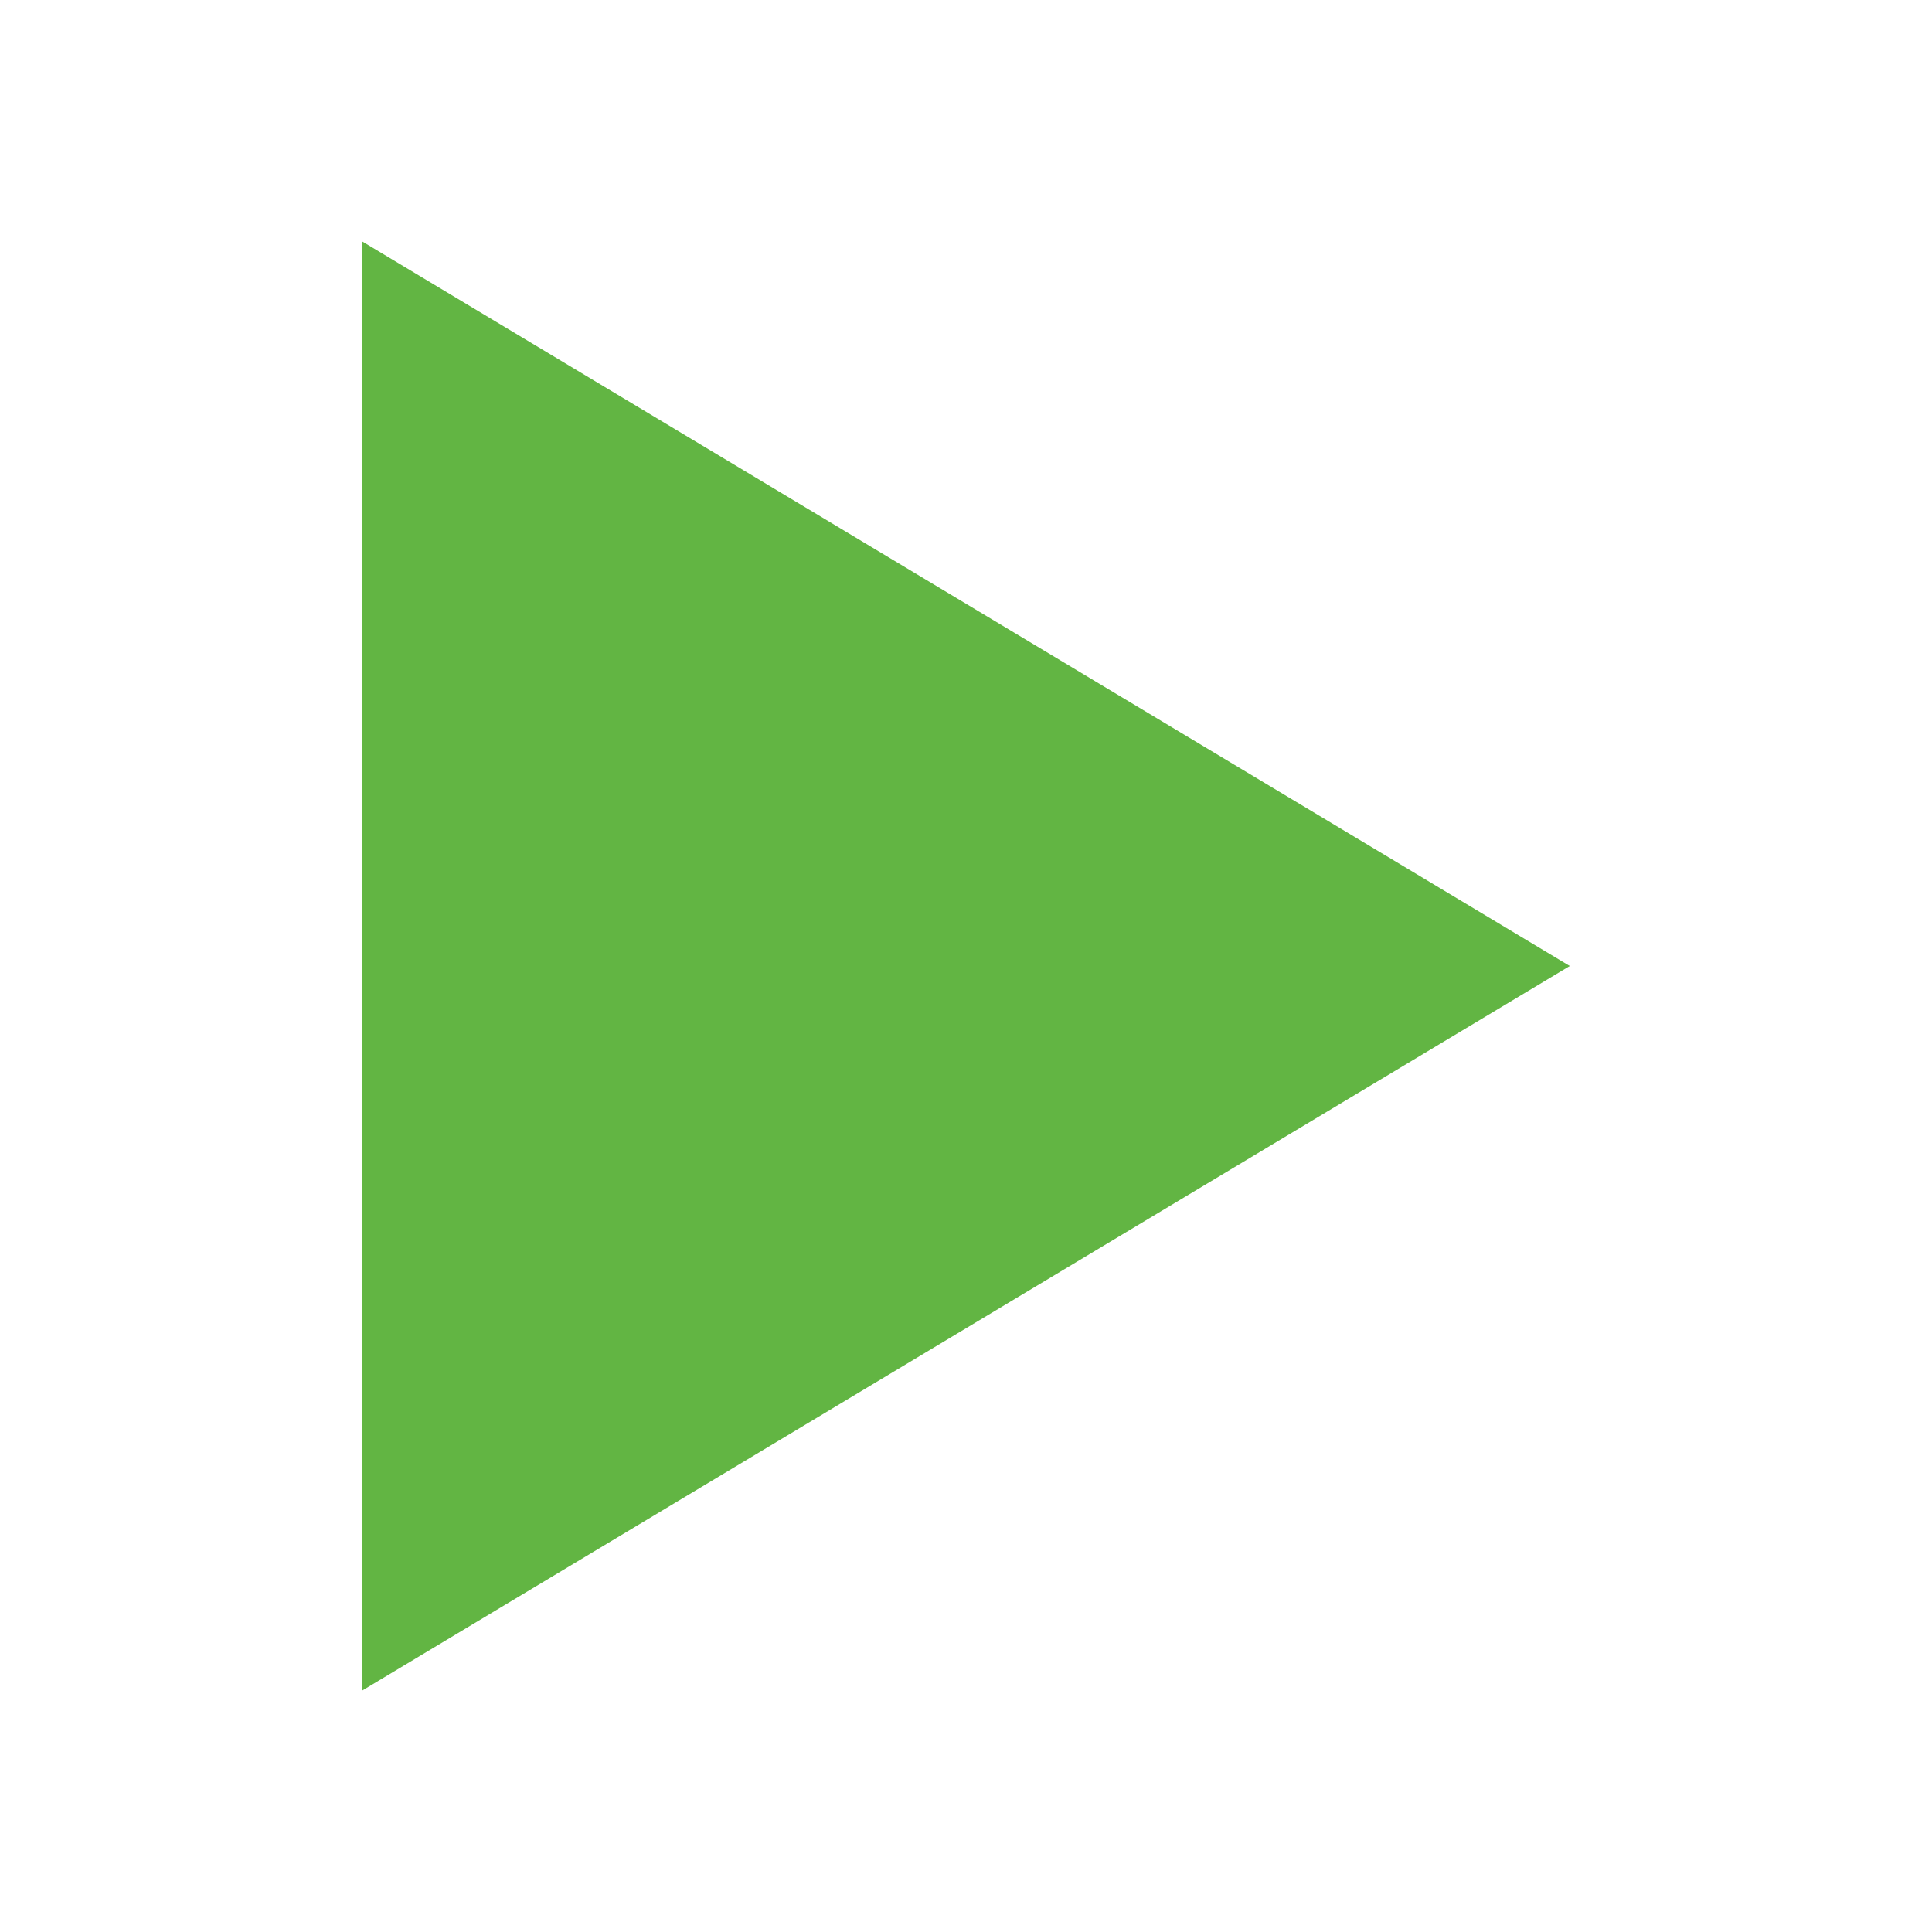
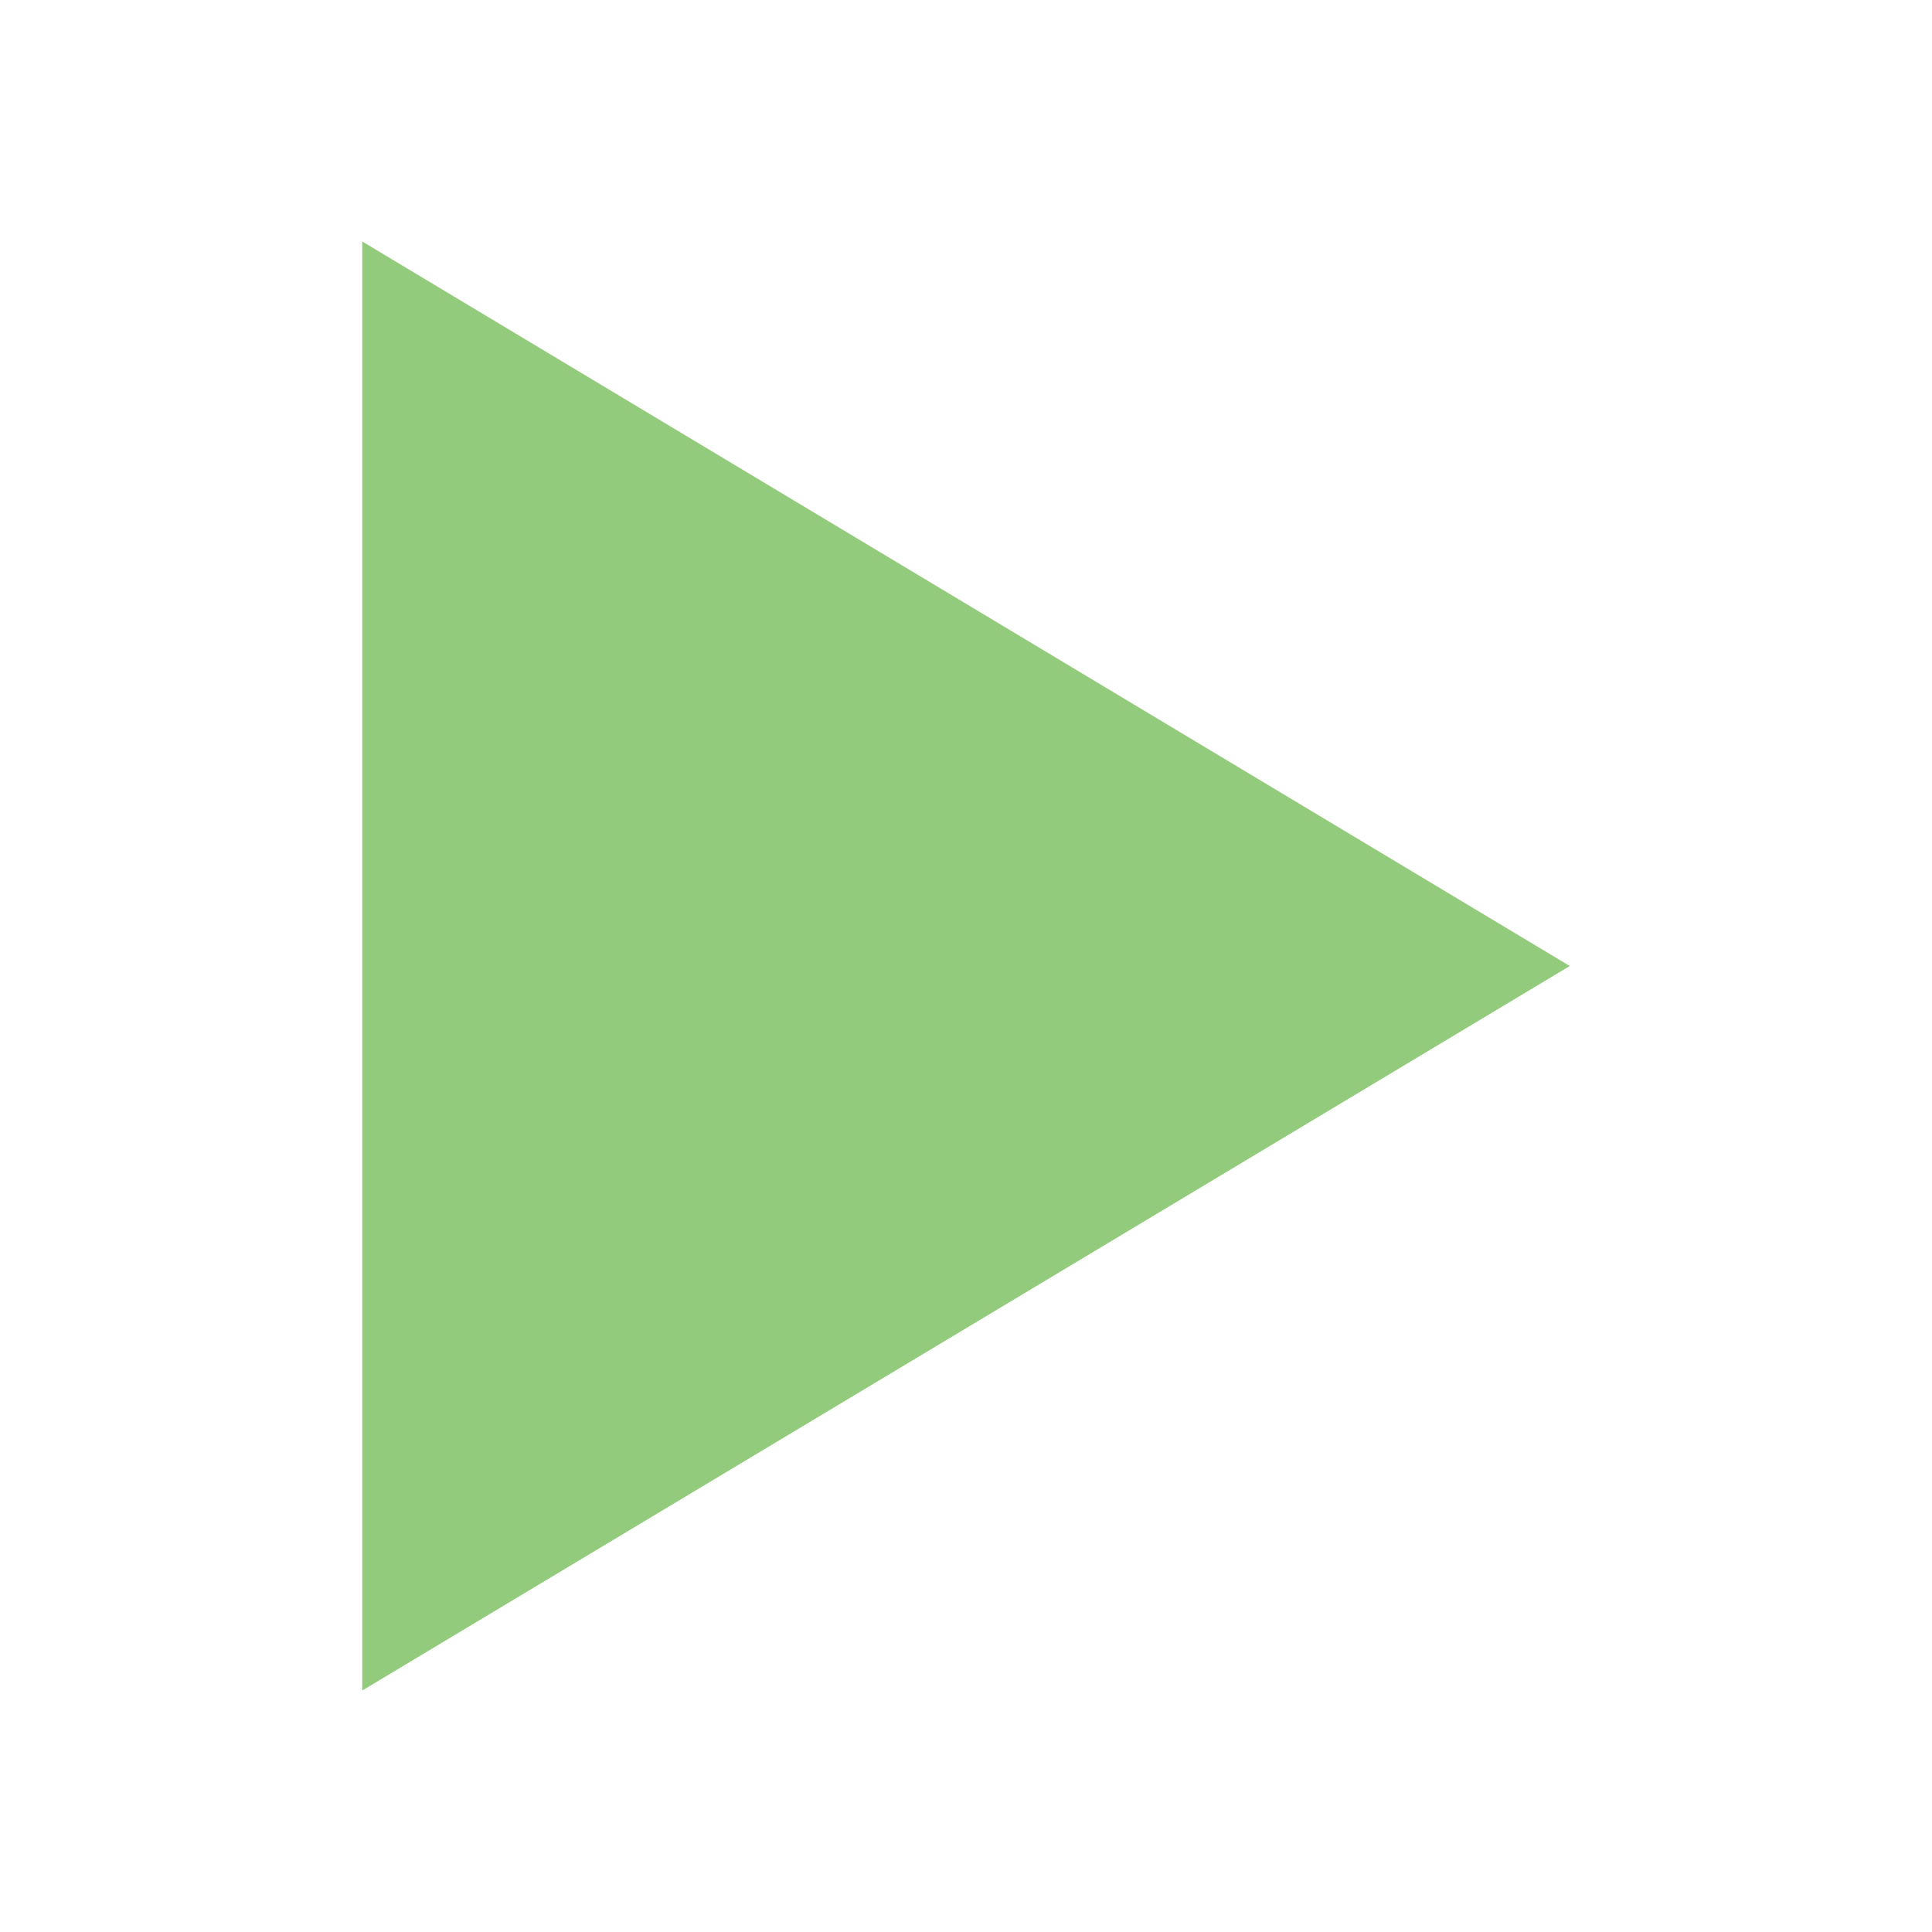
<svg xmlns="http://www.w3.org/2000/svg" width="16" height="16" viewBox="0 0 16 16">
-   <polygon fill="#62B543" points="3 2 13 8 3 14" />
+   <polygon fill="#62B543" points="3 2 13 8 3 14" opacity=".7" />
</svg>
